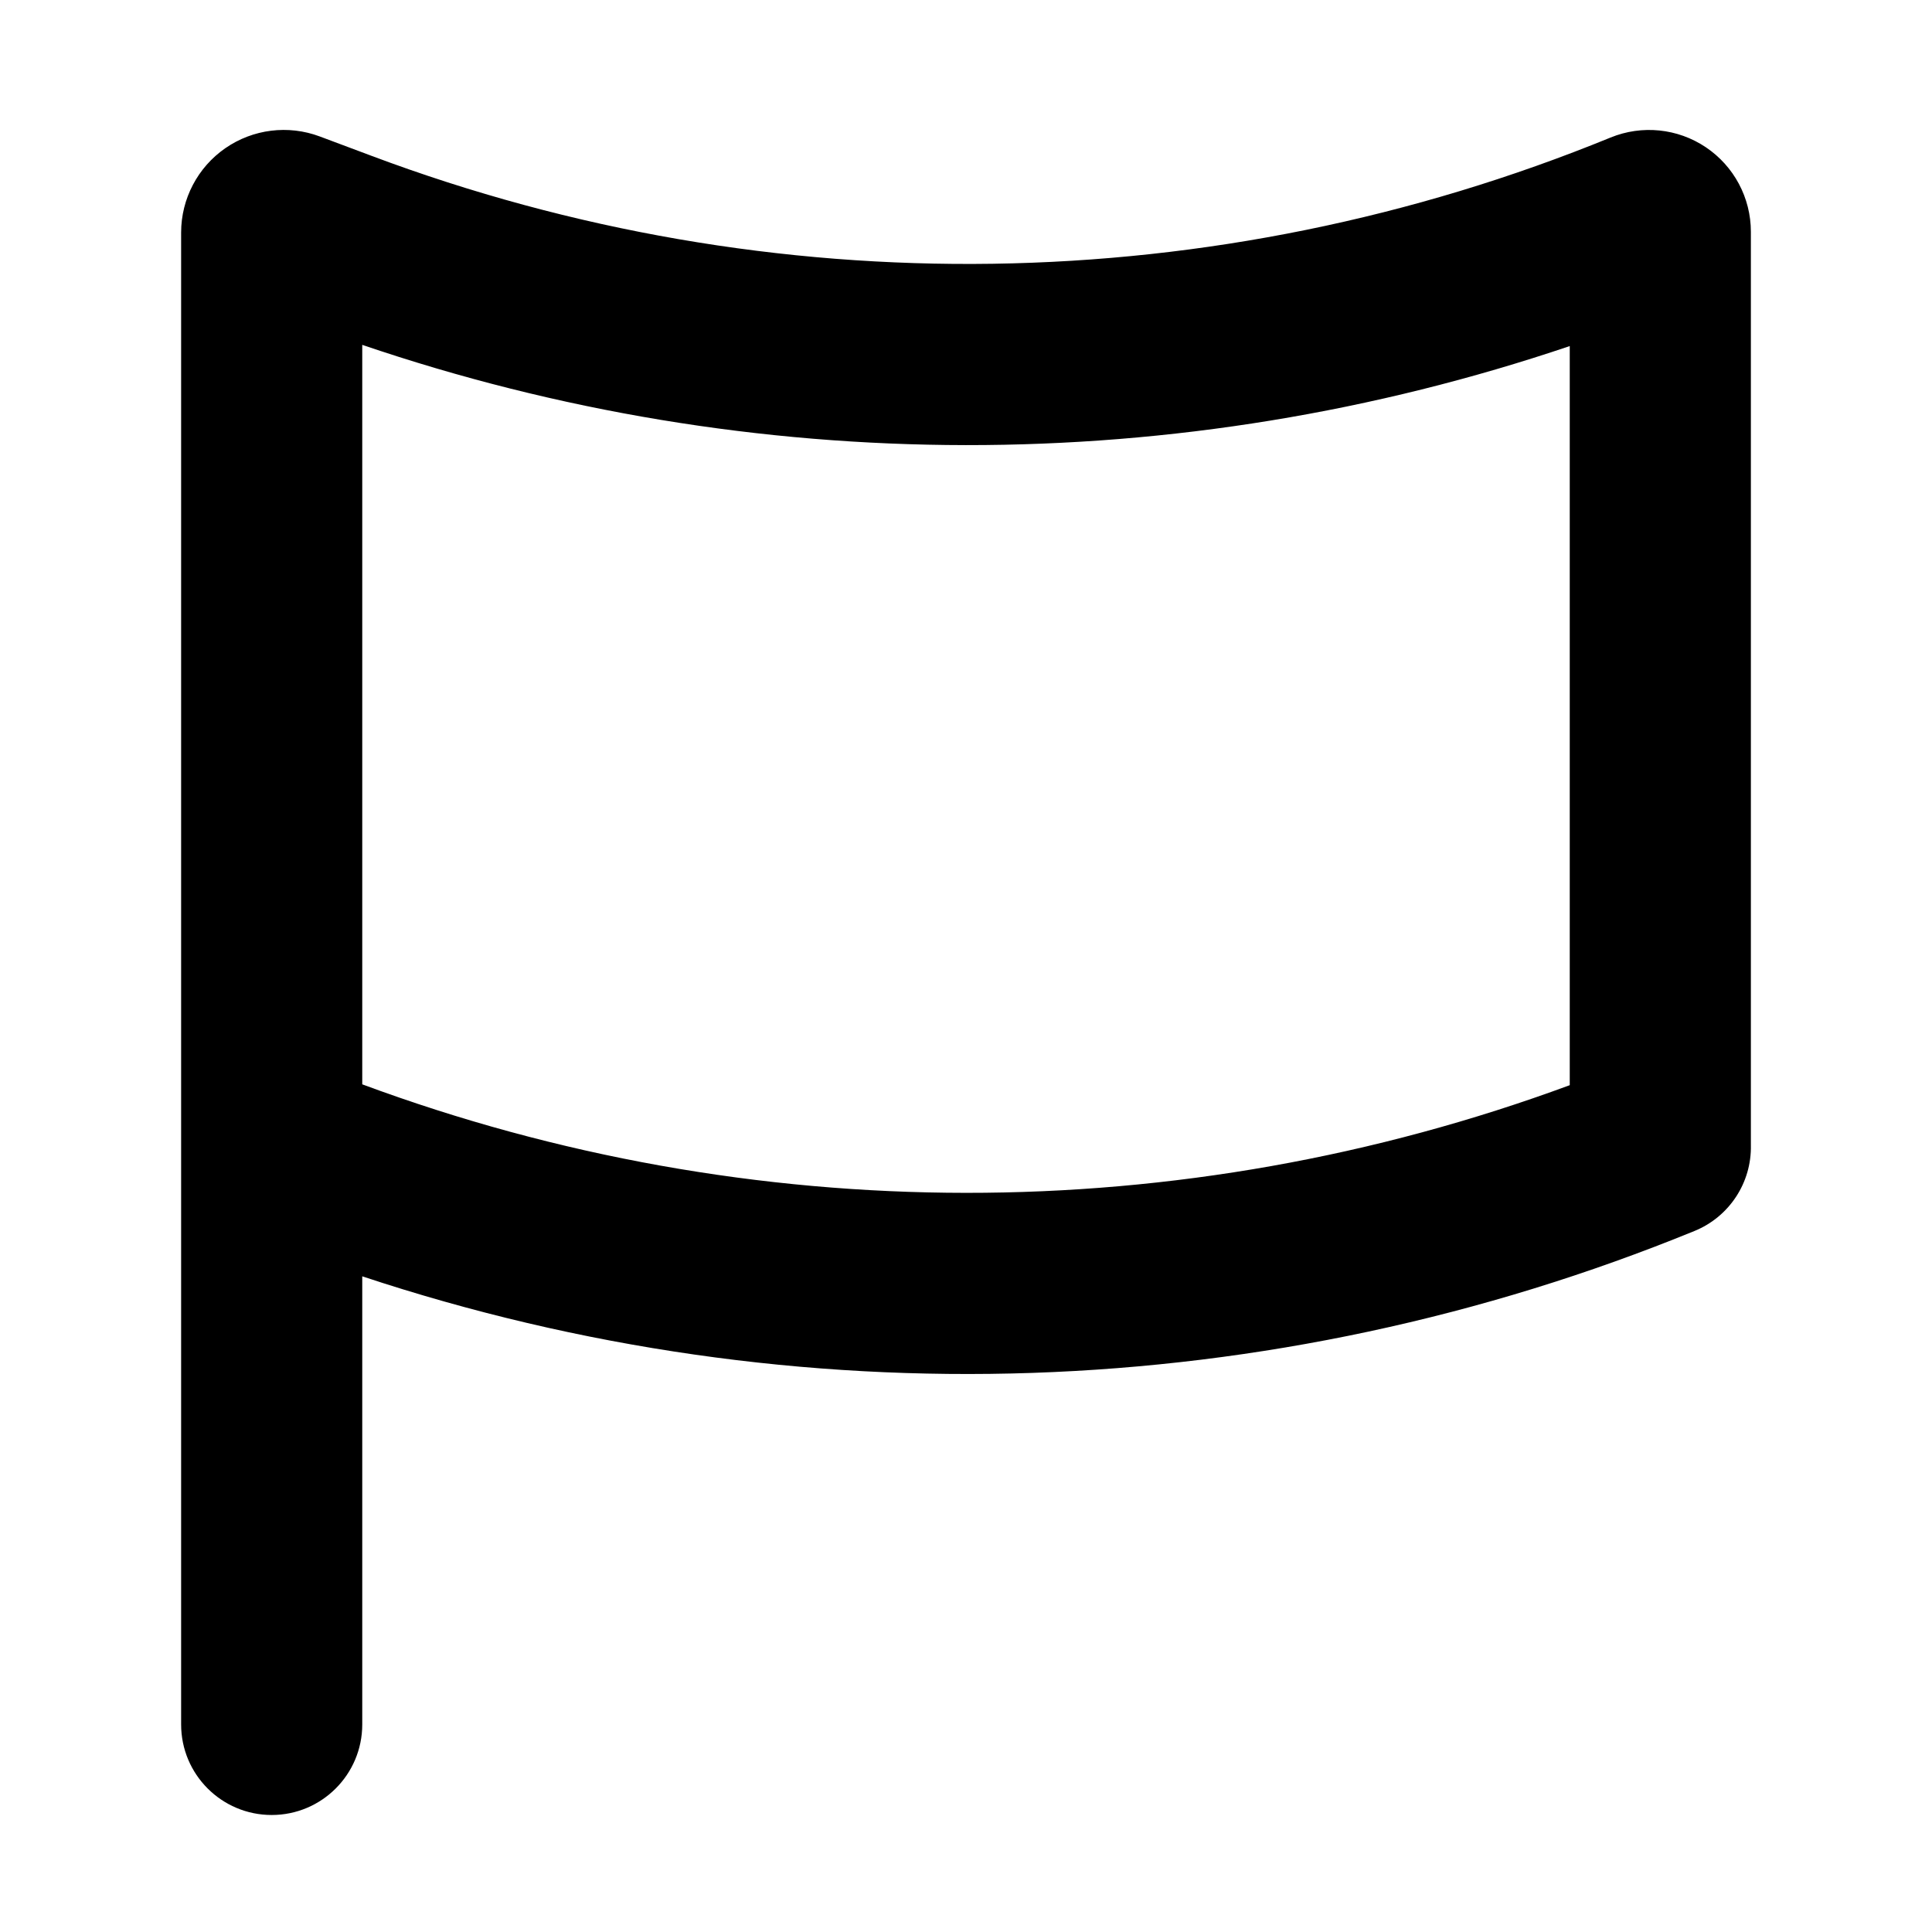
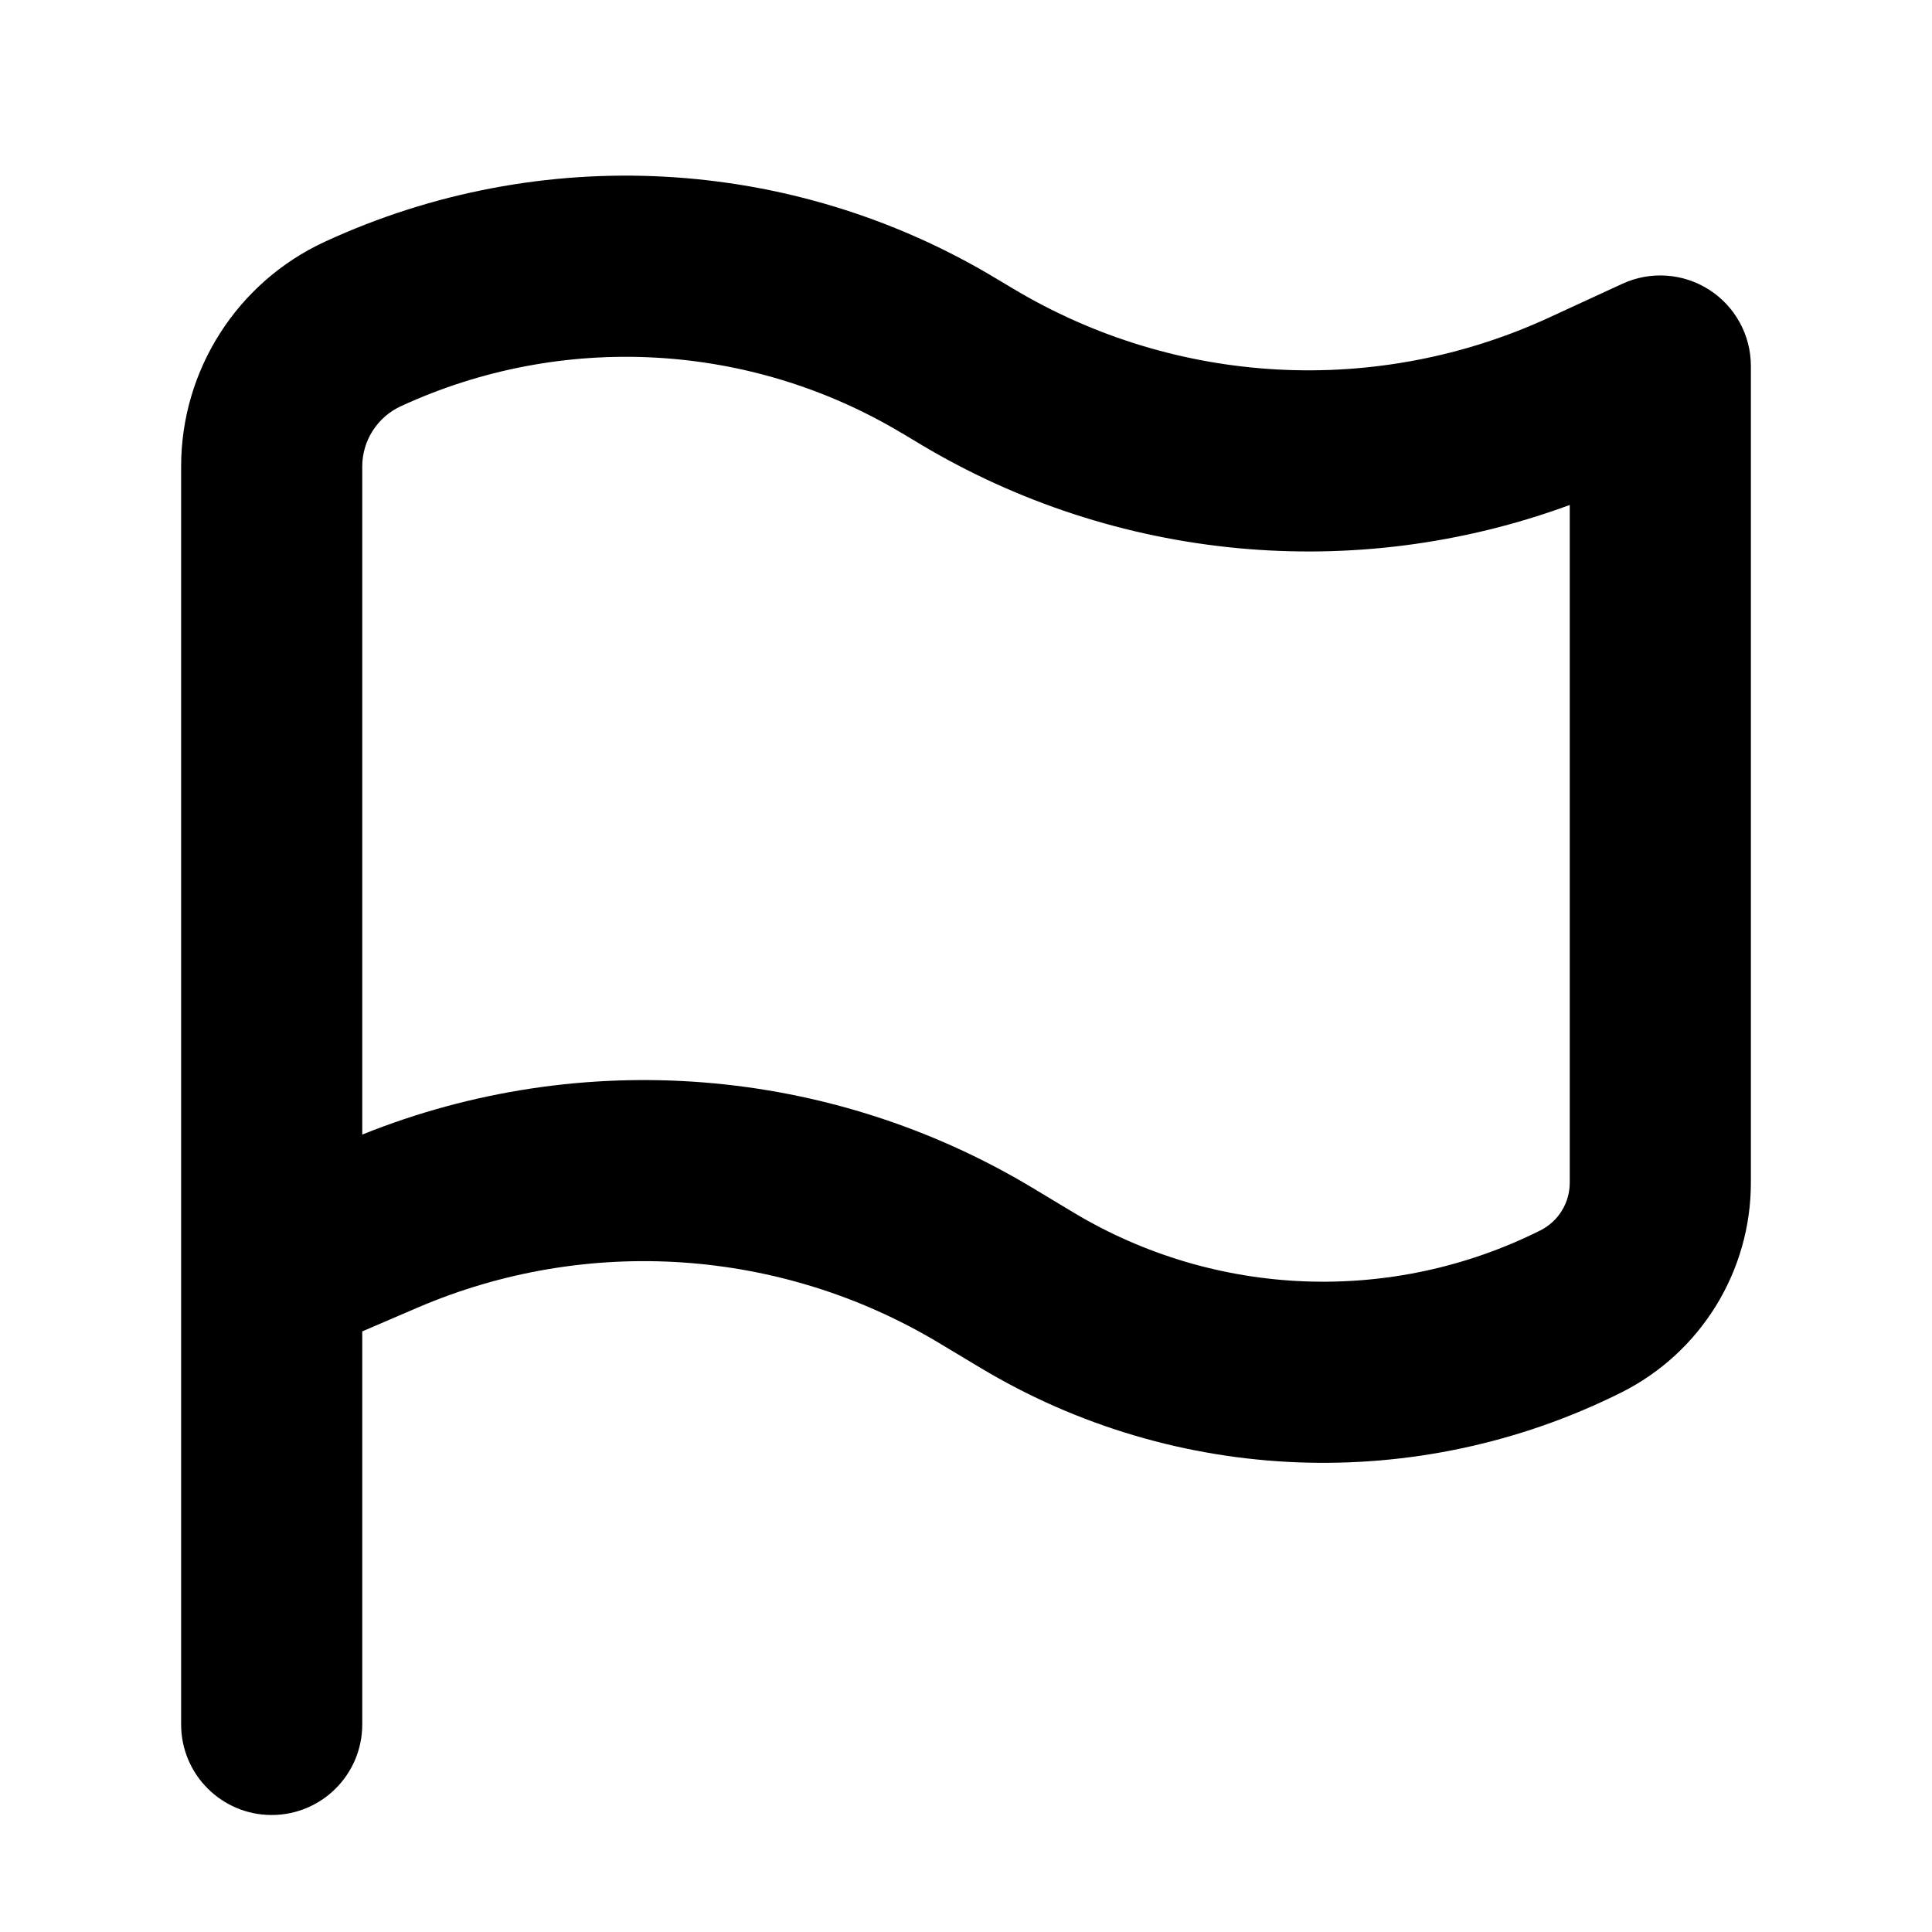
<svg xmlns="http://www.w3.org/2000/svg" width="16" height="16" fill="none" viewBox="0 0 16 16">
-   <path fill="currentColor" fill-rule="evenodd" d="M3 2.856V8.98a14.411 14.411 0 0 0 10 .007V2.866a15.56 15.56 0 0 1-10-.01Zm11.5 6.627V1.919a.843.843 0 0 0-1.162-.78 14.06 14.06 0 0 1-10.26.152l-.43-.161a.85.85 0 0 0-1.148.795v12.356a.75.75 0 1 0 1.5 0V10.57a15.911 15.911 0 0 0 11.034-.376.75.75 0 0 0 .466-.711Z" clip-rule="evenodd" />
+   <path fill="currentColor" fill-rule="evenodd" d="M7.47 3.588a4.447 4.447 0 0 0-4.15-.224.55.55 0 0 0-.32.499v5.533a6.25 6.25 0 0 1 5.547.439l.344.207a4.018 4.018 0 0 0 3.865.148.442.442 0 0 0 .244-.395V4.182a6.264 6.264 0 0 1-5.386-.508l-.143-.086Zm5.957 7.944a5.518 5.518 0 0 1-5.307-.204l-.345-.207a4.75 4.75 0 0 0-4.314-.293L3 11.026v3.255a.75.75 0 0 1-1.5 0V3.863c0-.8.465-1.526 1.19-1.861a5.947 5.947 0 0 1 5.552.3l.144.086a4.761 4.761 0 0 0 4.447.24l.603-.278a.75.75 0 0 1 1.064.681v6.764c0 .735-.416 1.408-1.073 1.737Z" clip-rule="evenodd" />
</svg>
